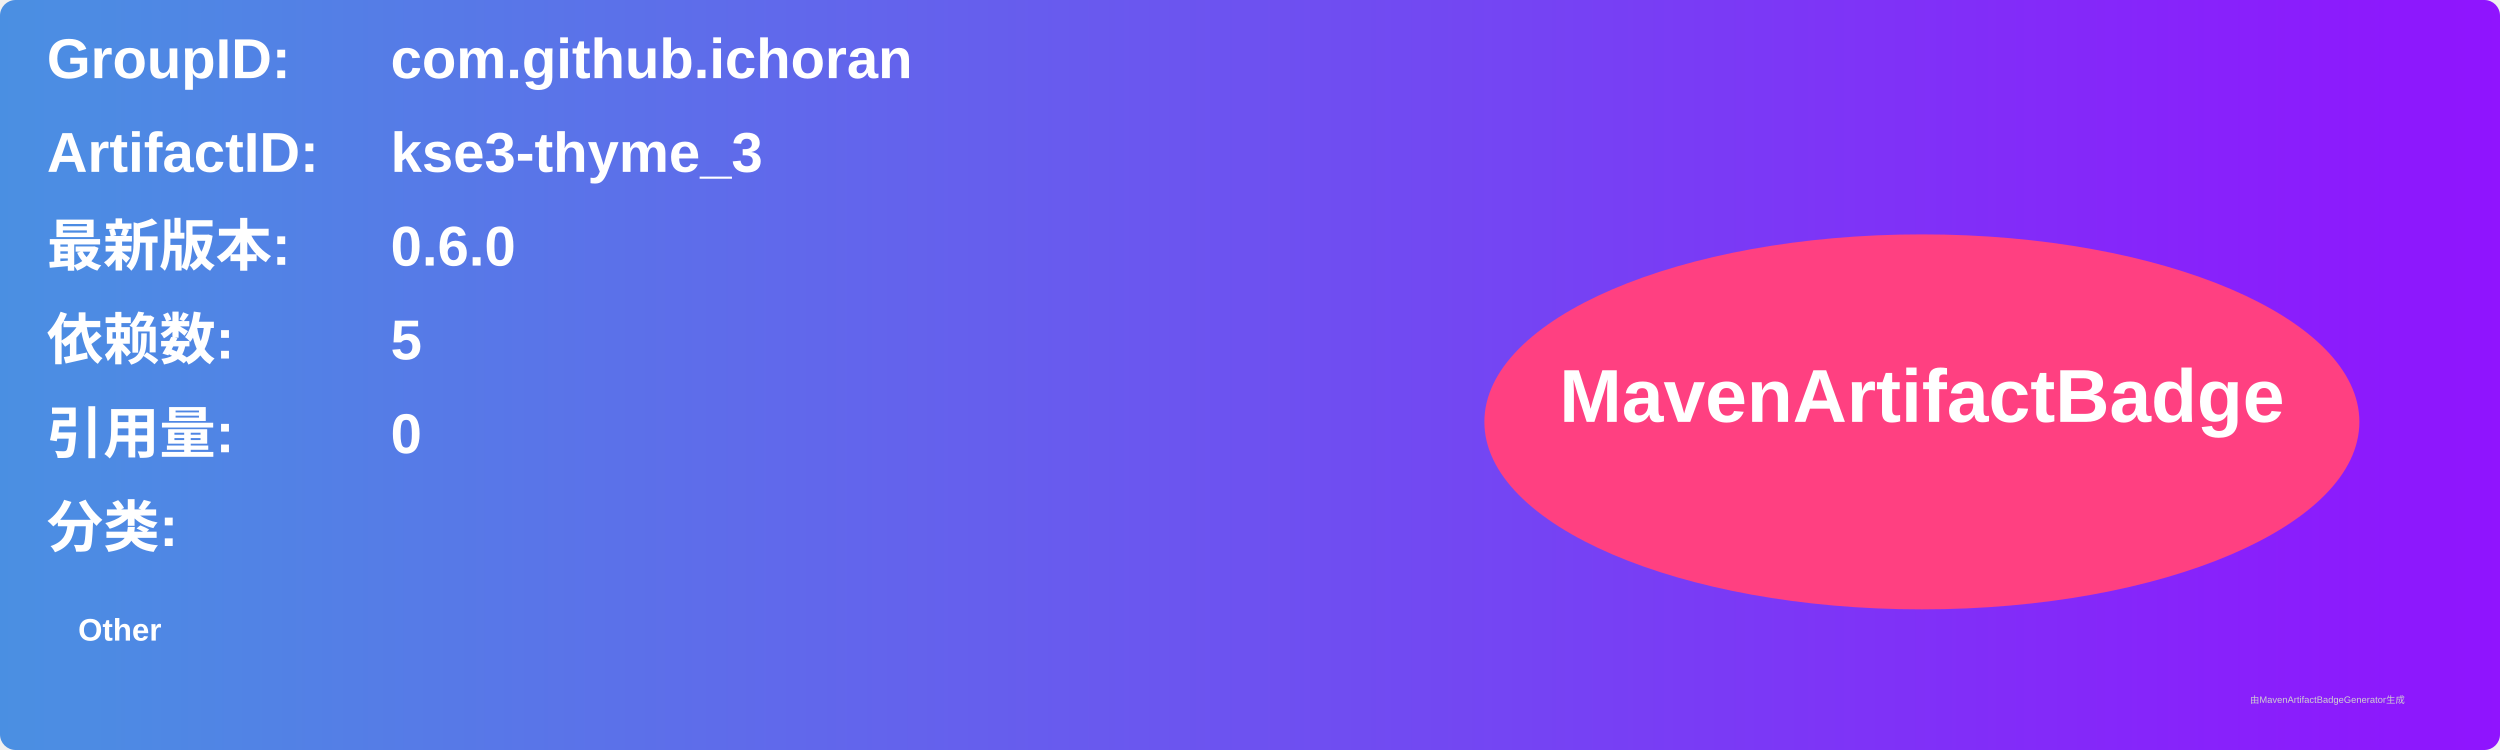
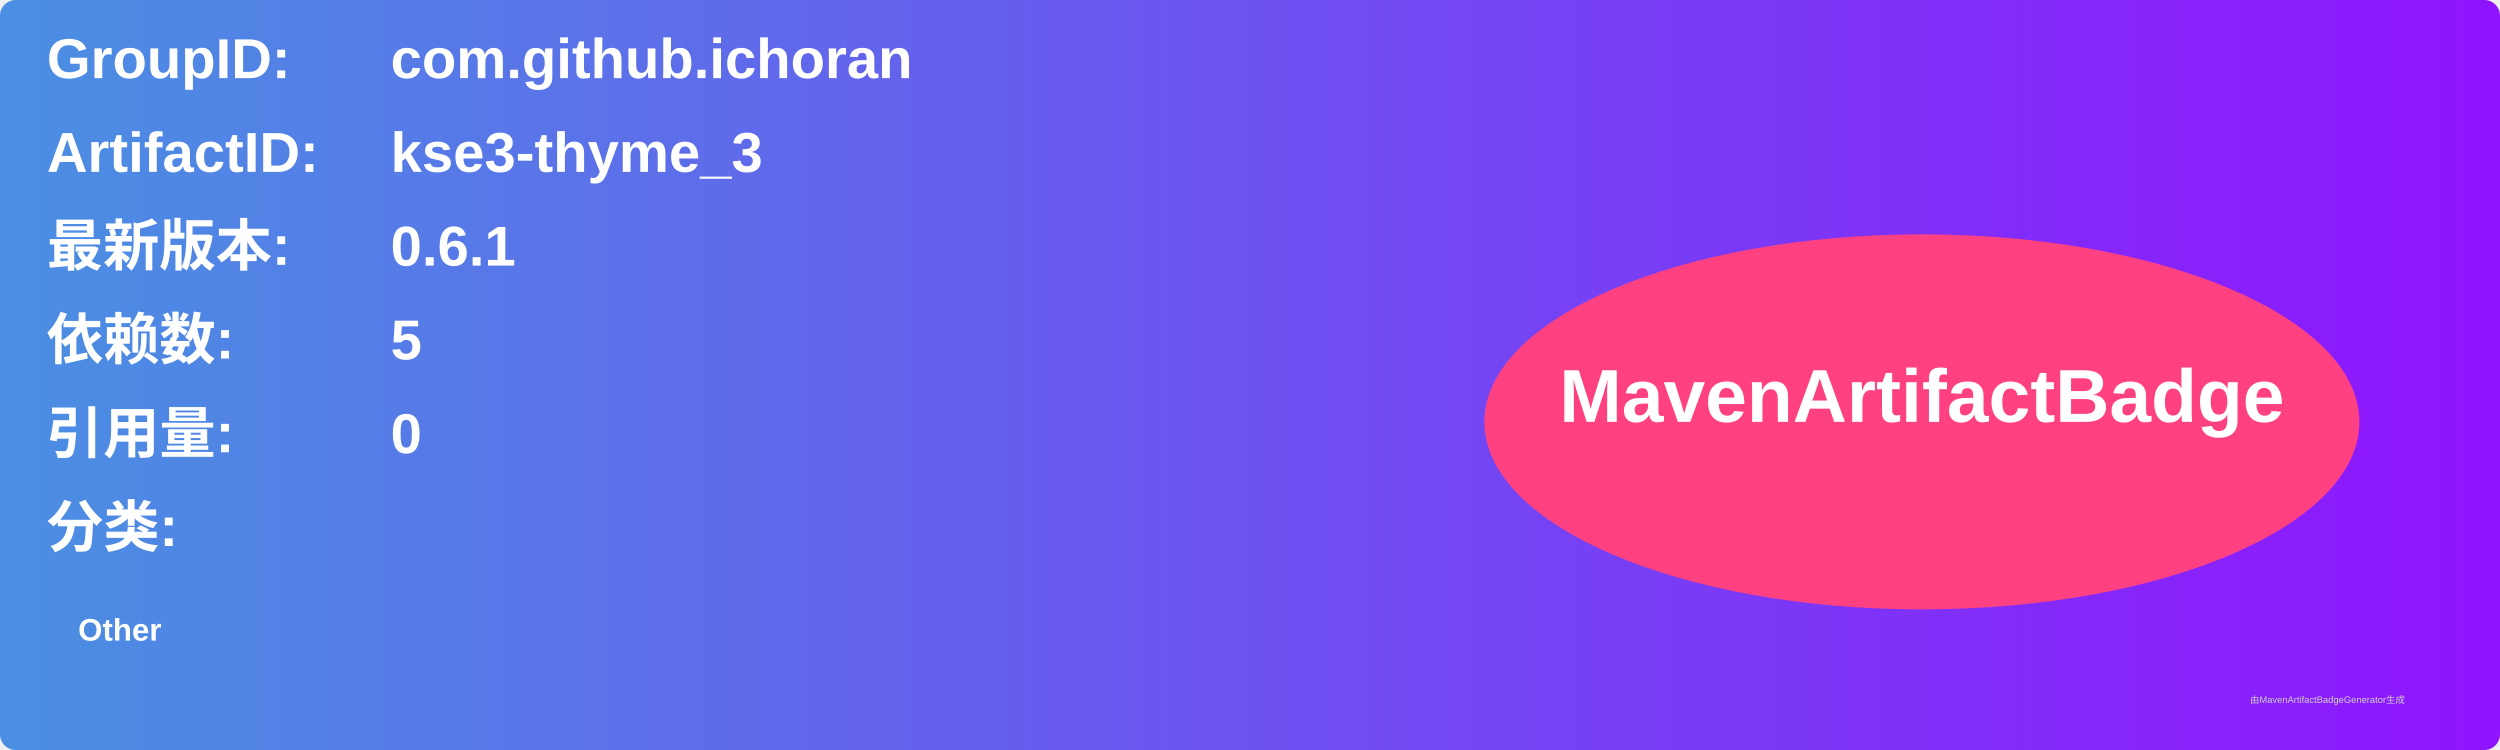
<svg xmlns="http://www.w3.org/2000/svg" width="800" height="240" viewBox="0 0 800 240">
  <linearGradient id="grad" x1="0%" y1="0%" x2="100%" y2="0%">
    <stop offset="0%" stop-color="#4a90e2" />
    <stop offset="100%" stop-color="#9013fe" />
  </linearGradient>
  <rect width="100%" height="100%" rx="5" ry="5" fill="url(#grad)" />
  <g transform="translate(15, 15)">
    <text x="0" y="10" font-family="Arial" font-size="18" fill="white" font-weight="bold" width="260">GroupID:</text>
    <text x="110" y="10" font-family="Arial" font-size="18" fill="white" font-weight="bold" width="460">com.github.ichoran</text>
    <text x="0" y="40" font-family="Arial" font-size="18" fill="white" font-weight="bold" width="260">ArtifactID:</text>
    <text x="110" y="40" font-family="Arial" font-size="18" fill="white" font-weight="bold" width="460">kse3-thyme_3</text>
    <text x="0" y="70" font-family="Arial" font-size="18" fill="white" font-weight="bold">最新版本:</text>
    <text x="110" y="70" font-family="Arial" font-size="18" fill="white" font-weight="bold">
-       <tspan font-weight="bold">0.6.0</tspan>
+       <tspan font-weight="bold">0.6.1</tspan>
    </text>
    <text x="0" y="100" font-family="Arial" font-size="18" fill="white" font-weight="bold">依赖数: </text>
    <text x="110" y="100" font-family="Arial" font-size="18" fill="white">
      <tspan font-weight="bold">5</tspan>
    </text>
    <text x="0" y="130" font-family="Arial" font-size="18" fill="white" font-weight="bold">引用量: </text>
    <text x="110" y="130" font-family="Arial" font-size="18" fill="white">
      <tspan font-weight="bold">0</tspan>
    </text>
    <text x="0" y="160" font-family="Arial" font-size="18" fill="white" font-weight="bold">分类:</text>
    <text x="10" y="190" font-family="Arial" font-size="10" fill="white">
      <tspan font-weight="bold">Other</tspan>
    </text>
    <ellipse cx="600" cy="120" rx="140" ry="60" fill="#ff4081" />
    <text x="600" y="120" text-anchor="middle" font-family="Arial" font-size="24" fill="white" font-weight="bold">MavenArtifactBadge</text>
  </g>
  <text x="720" y="225" font-family="Arial" font-size="3" fill="#d0d0d0">由MavenArtifactBadgeGenerator生成</text>
</svg>
